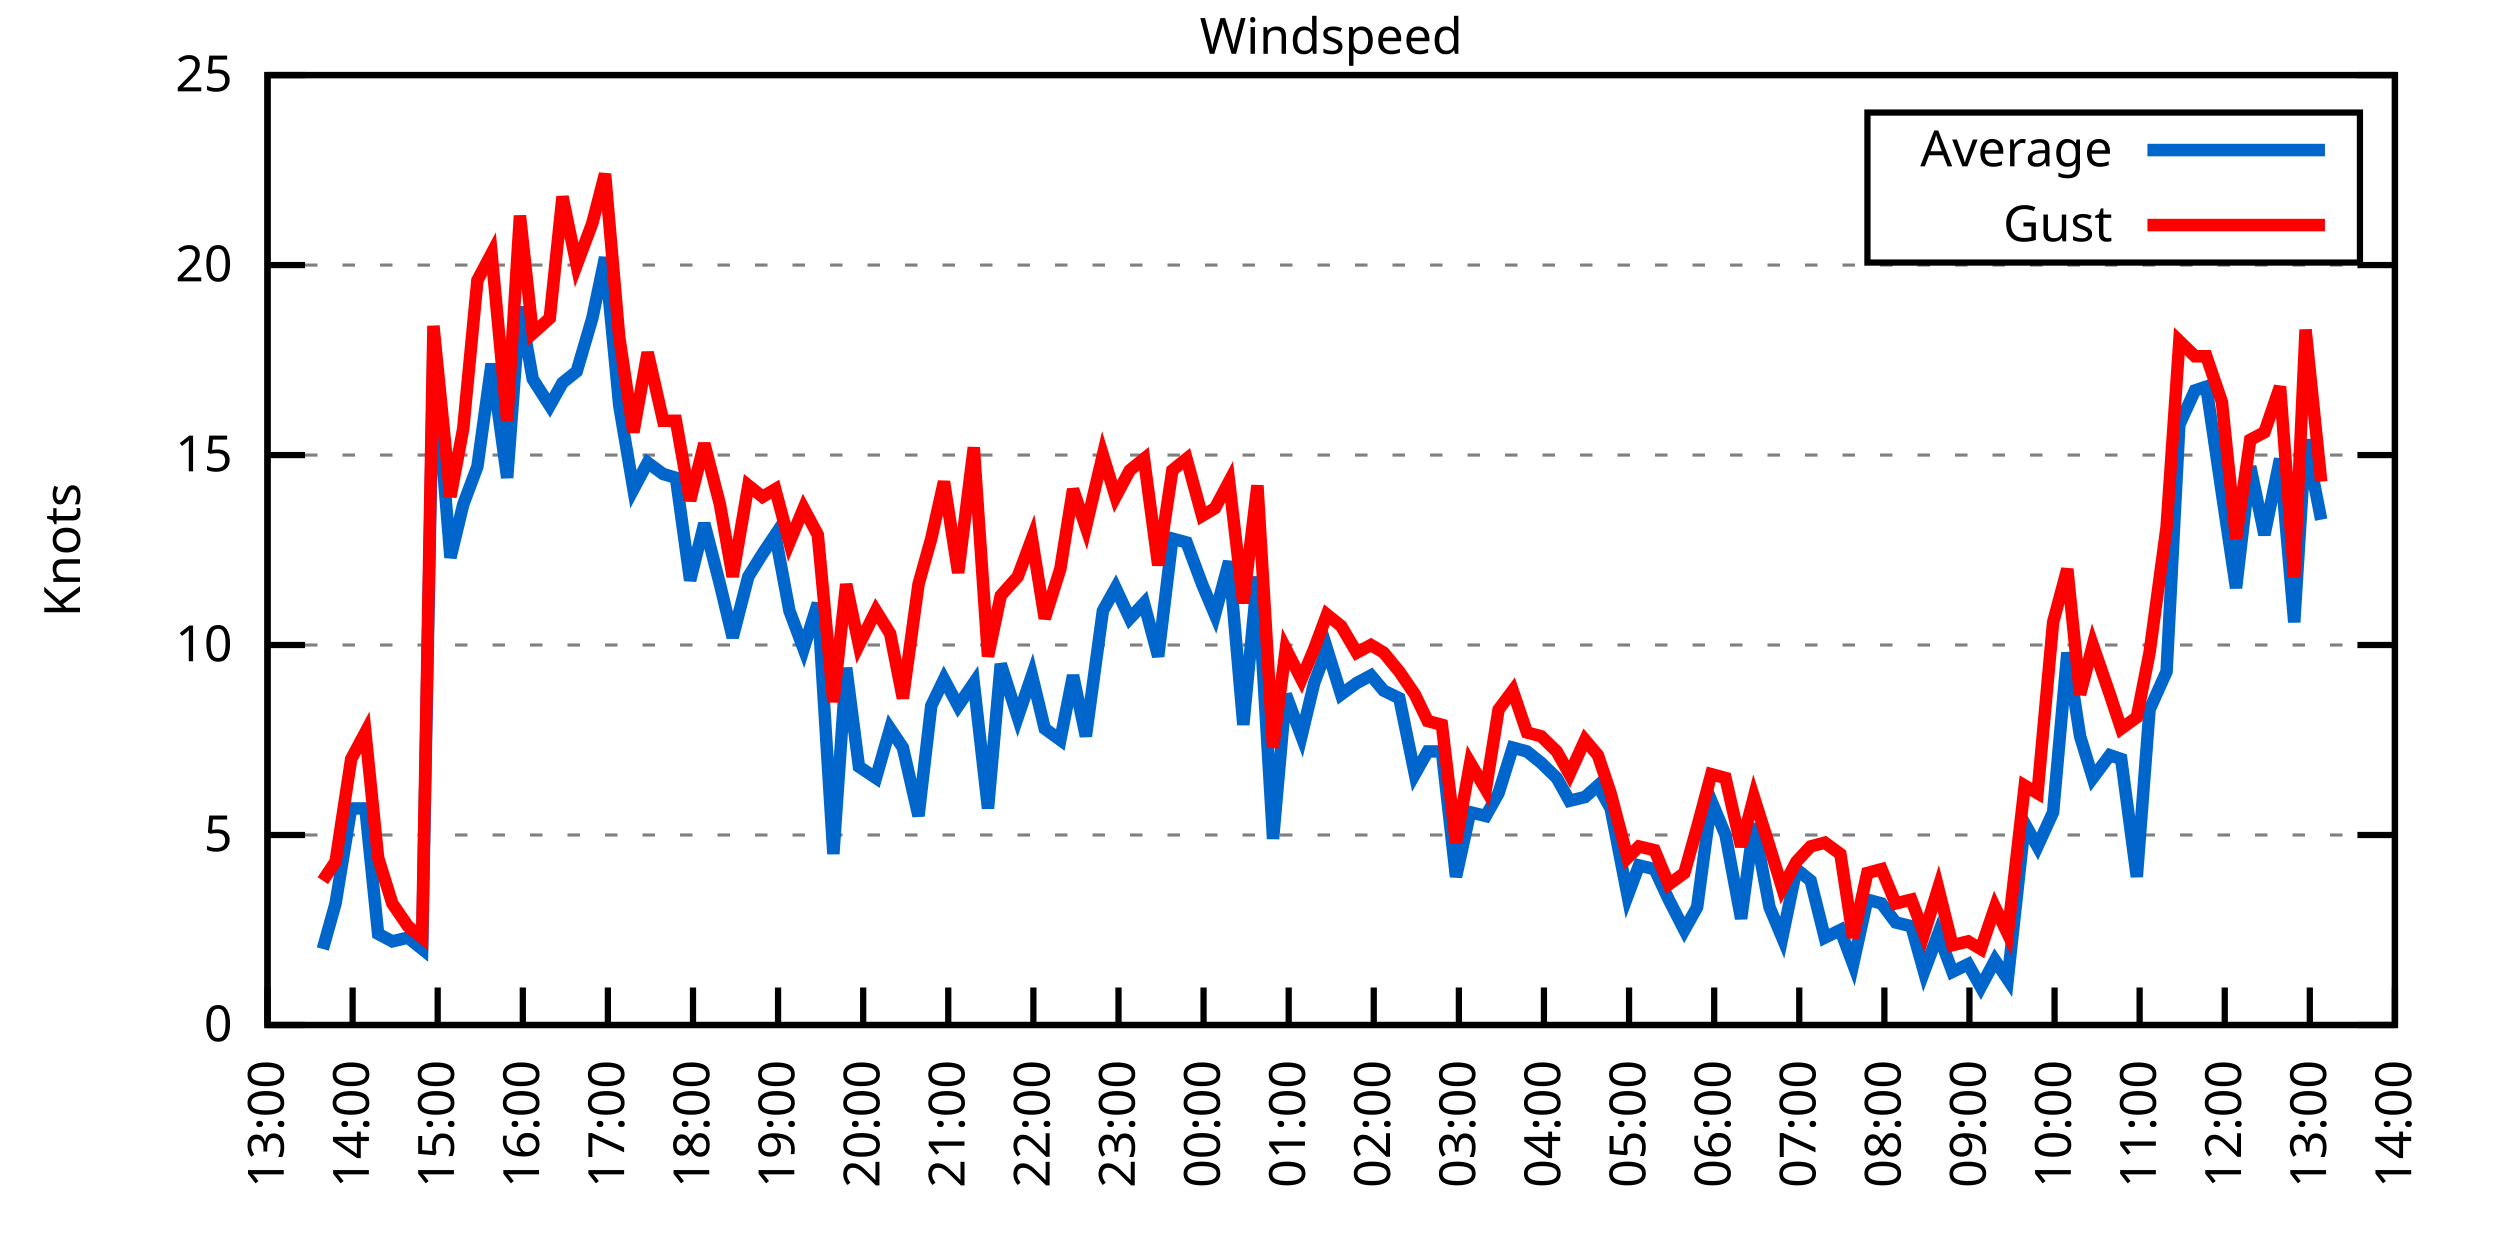
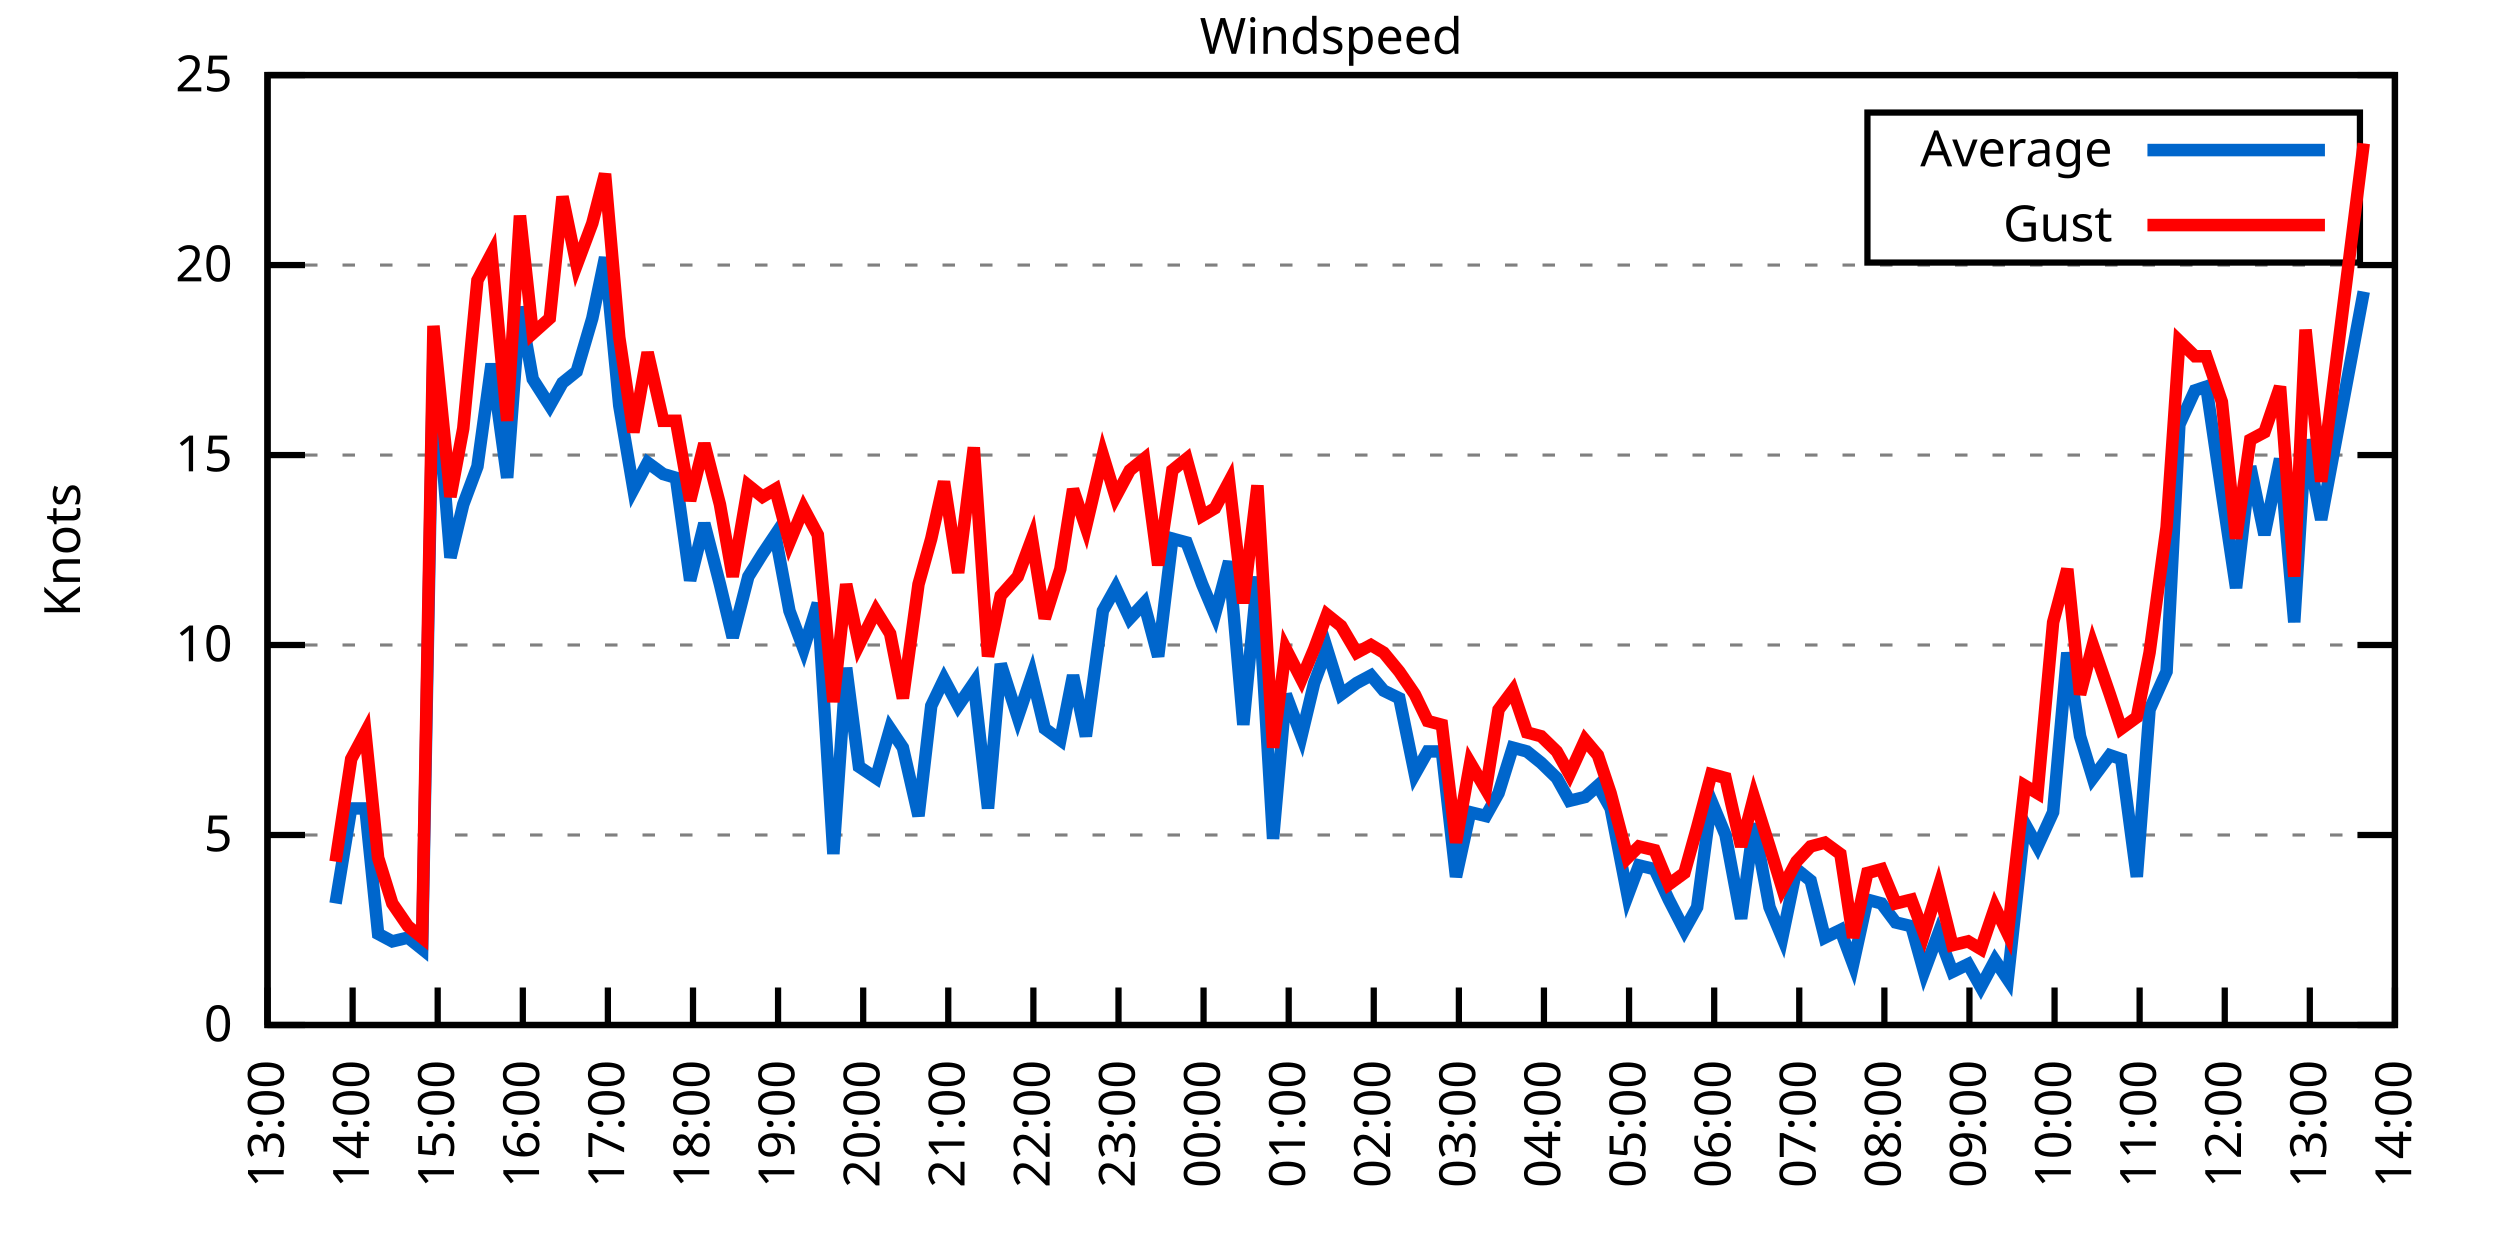
<svg xmlns="http://www.w3.org/2000/svg" xmlns:xlink="http://www.w3.org/1999/xlink" width="400" height="200" viewBox="0 0 400 200">
  <g id="gnuplot_canvas">
    <rect x="0" y="0" width="400" height="200" fill="none" />
    <defs>
      <circle id="gpDot" r="0.5" stroke-width="0.5" stroke="currentColor" />
      <path id="gpPt0" stroke-width="0.333" stroke="currentColor" d="M-1,0 h2 M0,-1 v2" />
      <path id="gpPt1" stroke-width="0.333" stroke="currentColor" d="M-1,-1 L1,1 M1,-1 L-1,1" />
      <path id="gpPt2" stroke-width="0.333" stroke="currentColor" d="M-1,0 L1,0 M0,-1 L0,1 M-1,-1 L1,1 M-1,1 L1,-1" />
      <rect id="gpPt3" stroke-width="0.333" stroke="currentColor" x="-1" y="-1" width="2" height="2" />
      <rect id="gpPt4" stroke-width="0.333" stroke="currentColor" fill="currentColor" x="-1" y="-1" width="2" height="2" />
      <circle id="gpPt5" stroke-width="0.333" stroke="currentColor" cx="0" cy="0" r="1" />
      <use xlink:href="#gpPt5" id="gpPt6" fill="currentColor" stroke="none" />
      <path id="gpPt7" stroke-width="0.333" stroke="currentColor" d="M0,-1.33 L-1.33,0.67 L1.33,0.67 z" />
      <use xlink:href="#gpPt7" id="gpPt8" fill="currentColor" stroke="none" />
      <use xlink:href="#gpPt7" id="gpPt9" stroke="currentColor" transform="rotate(180)" />
      <use xlink:href="#gpPt9" id="gpPt10" fill="currentColor" stroke="none" />
      <use xlink:href="#gpPt3" id="gpPt11" stroke="currentColor" transform="rotate(45)" />
      <use xlink:href="#gpPt11" id="gpPt12" fill="currentColor" stroke="none" />
      <path id="gpPt13" stroke-width="0.333" stroke="currentColor" d="M0,1.330 L1.265,0.411 L0.782,-1.067 L-0.782,-1.076 L-1.265,0.411 z" />
      <use xlink:href="#gpPt13" id="gpPt14" fill="currentColor" stroke="none" />
      <filter id="textbox" filterUnits="objectBoundingBox" x="0" y="0" height="1" width="1">
        <feFlood flood-color="white" flood-opacity="1" result="bgnd" />
        <feComposite in="SourceGraphic" in2="bgnd" operator="atop" />
      </filter>
      <filter id="greybox" filterUnits="objectBoundingBox" x="0" y="0" height="1" width="1">
        <feFlood flood-color="lightgrey" flood-opacity="1" result="grey" />
        <feComposite in="SourceGraphic" in2="grey" operator="atop" />
      </filter>
    </defs>
    <g fill="none" color="white" stroke="currentColor" stroke-width="1.00" stroke-linecap="butt" stroke-linejoin="miter">
</g>
    <g fill="none" color="black" stroke="currentColor" stroke-width="1.00" stroke-linecap="butt" stroke-linejoin="miter">
      <g stroke="none" shape-rendering="crispEdges">
        <polygon fill="rgb(255, 255, 255)" points="42.80,164.00 383.18,164.00 383.18,12.02 42.80,12.02 " />
      </g>
    </g>
    <g fill="none" color="black" stroke="currentColor" stroke-width="1.00" stroke-linecap="butt" stroke-linejoin="miter">
</g>
    <g fill="none" color="black" stroke="black" stroke-width="0.50" stroke-linecap="butt" stroke-linejoin="miter">
</g>
    <g fill="none" color="gray" stroke="currentColor" stroke-width="0.50" stroke-linecap="butt" stroke-linejoin="miter">
      <path stroke="gray" stroke-dasharray="2,4" class="gridline" d="M42.80,164.00 L383.19,164.00  " />
    </g>
    <g fill="none" color="gray" stroke="gray" stroke-width="1.00" stroke-linecap="butt" stroke-linejoin="miter">
</g>
    <g fill="none" color="black" stroke="currentColor" stroke-width="1.00" stroke-linecap="butt" stroke-linejoin="miter">
      <path stroke="black" d="M42.80,164.00 L48.80,164.00 M383.19,164.00 L377.19,164.00  " />
      <g transform="translate(37.20,166.60)" stroke="none" fill="black" font-family="Sans" font-size="8.00" text-anchor="end">
        <text>
          <tspan font-family="Sans"> 0</tspan>
        </text>
      </g>
    </g>
    <g fill="none" color="black" stroke="currentColor" stroke-width="1.00" stroke-linecap="butt" stroke-linejoin="miter">
</g>
    <g fill="none" color="black" stroke="black" stroke-width="0.50" stroke-linecap="butt" stroke-linejoin="miter">
</g>
    <g fill="none" color="gray" stroke="currentColor" stroke-width="0.50" stroke-linecap="butt" stroke-linejoin="miter">
      <path stroke="gray" stroke-dasharray="2,4" class="gridline" d="M42.80,133.60 L383.19,133.60  " />
    </g>
    <g fill="none" color="gray" stroke="gray" stroke-width="1.00" stroke-linecap="butt" stroke-linejoin="miter">
</g>
    <g fill="none" color="black" stroke="currentColor" stroke-width="1.00" stroke-linecap="butt" stroke-linejoin="miter">
      <path stroke="black" d="M42.80,133.60 L48.80,133.60 M383.19,133.60 L377.19,133.60  " />
      <g transform="translate(37.20,136.20)" stroke="none" fill="black" font-family="Sans" font-size="8.00" text-anchor="end">
        <text>
          <tspan font-family="Sans"> 5</tspan>
        </text>
      </g>
    </g>
    <g fill="none" color="black" stroke="currentColor" stroke-width="1.00" stroke-linecap="butt" stroke-linejoin="miter">
</g>
    <g fill="none" color="black" stroke="black" stroke-width="0.50" stroke-linecap="butt" stroke-linejoin="miter">
</g>
    <g fill="none" color="gray" stroke="currentColor" stroke-width="0.50" stroke-linecap="butt" stroke-linejoin="miter">
      <path stroke="gray" stroke-dasharray="2,4" class="gridline" d="M42.80,103.20 L383.19,103.20  " />
    </g>
    <g fill="none" color="gray" stroke="gray" stroke-width="1.00" stroke-linecap="butt" stroke-linejoin="miter">
</g>
    <g fill="none" color="black" stroke="currentColor" stroke-width="1.00" stroke-linecap="butt" stroke-linejoin="miter">
      <path stroke="black" d="M42.80,103.20 L48.80,103.20 M383.19,103.20 L377.19,103.20  " />
      <g transform="translate(37.20,105.80)" stroke="none" fill="black" font-family="Sans" font-size="8.00" text-anchor="end">
        <text>
          <tspan font-family="Sans"> 10</tspan>
        </text>
      </g>
    </g>
    <g fill="none" color="black" stroke="currentColor" stroke-width="1.00" stroke-linecap="butt" stroke-linejoin="miter">
</g>
    <g fill="none" color="black" stroke="black" stroke-width="0.50" stroke-linecap="butt" stroke-linejoin="miter">
</g>
    <g fill="none" color="gray" stroke="currentColor" stroke-width="0.50" stroke-linecap="butt" stroke-linejoin="miter">
      <path stroke="gray" stroke-dasharray="2,4" class="gridline" d="M42.80,72.81 L383.19,72.81  " />
    </g>
    <g fill="none" color="gray" stroke="gray" stroke-width="1.00" stroke-linecap="butt" stroke-linejoin="miter">
</g>
    <g fill="none" color="black" stroke="currentColor" stroke-width="1.00" stroke-linecap="butt" stroke-linejoin="miter">
      <path stroke="black" d="M42.80,72.81 L48.80,72.81 M383.19,72.81 L377.19,72.81  " />
      <g transform="translate(37.20,75.41)" stroke="none" fill="black" font-family="Sans" font-size="8.00" text-anchor="end">
        <text>
          <tspan font-family="Sans"> 15</tspan>
        </text>
      </g>
    </g>
    <g fill="none" color="black" stroke="currentColor" stroke-width="1.00" stroke-linecap="butt" stroke-linejoin="miter">
</g>
    <g fill="none" color="black" stroke="black" stroke-width="0.50" stroke-linecap="butt" stroke-linejoin="miter">
</g>
    <g fill="none" color="gray" stroke="currentColor" stroke-width="0.50" stroke-linecap="butt" stroke-linejoin="miter">
      <path stroke="gray" stroke-dasharray="2,4" class="gridline" d="M42.80,42.41 L383.19,42.41  " />
    </g>
    <g fill="none" color="gray" stroke="gray" stroke-width="1.00" stroke-linecap="butt" stroke-linejoin="miter">
</g>
    <g fill="none" color="black" stroke="currentColor" stroke-width="1.00" stroke-linecap="butt" stroke-linejoin="miter">
      <path stroke="black" d="M42.80,42.41 L48.80,42.41 M383.19,42.41 L377.19,42.41  " />
      <g transform="translate(37.20,45.01)" stroke="none" fill="black" font-family="Sans" font-size="8.00" text-anchor="end">
        <text>
          <tspan font-family="Sans"> 20</tspan>
        </text>
      </g>
    </g>
    <g fill="none" color="black" stroke="currentColor" stroke-width="1.00" stroke-linecap="butt" stroke-linejoin="miter">
</g>
    <g fill="none" color="black" stroke="black" stroke-width="0.50" stroke-linecap="butt" stroke-linejoin="miter">
</g>
    <g fill="none" color="gray" stroke="currentColor" stroke-width="0.50" stroke-linecap="butt" stroke-linejoin="miter">
      <path stroke="gray" stroke-dasharray="2,4" class="gridline" d="M42.80,12.01 L383.19,12.01  " />
    </g>
    <g fill="none" color="gray" stroke="gray" stroke-width="1.00" stroke-linecap="butt" stroke-linejoin="miter">
</g>
    <g fill="none" color="black" stroke="currentColor" stroke-width="1.00" stroke-linecap="butt" stroke-linejoin="miter">
      <path stroke="black" d="M42.80,12.01 L48.80,12.01 M383.19,12.01 L377.19,12.01  " />
      <g transform="translate(37.20,14.61)" stroke="none" fill="black" font-family="Sans" font-size="8.00" text-anchor="end">
        <text>
          <tspan font-family="Sans"> 25</tspan>
        </text>
      </g>
    </g>
    <g fill="none" color="black" stroke="currentColor" stroke-width="1.00" stroke-linecap="butt" stroke-linejoin="miter">
      <path stroke="black" d="M42.80,164.00 L42.80,158.00  " />
      <g transform="translate(45.40,169.60) rotate(270.00)" stroke="none" fill="black" font-family="Sans" font-size="8.00" text-anchor="end">
        <text>
          <tspan font-family="Sans">13:00</tspan>
        </text>
      </g>
    </g>
    <g fill="none" color="black" stroke="currentColor" stroke-width="1.00" stroke-linecap="butt" stroke-linejoin="miter">
      <path stroke="black" d="M56.42,164.00 L56.42,158.00  " />
      <g transform="translate(59.02,169.60) rotate(270.00)" stroke="none" fill="black" font-family="Sans" font-size="8.00" text-anchor="end">
        <text>
          <tspan font-family="Sans">14:00</tspan>
        </text>
      </g>
    </g>
    <g fill="none" color="black" stroke="currentColor" stroke-width="1.00" stroke-linecap="butt" stroke-linejoin="miter">
      <path stroke="black" d="M70.03,164.00 L70.03,158.00  " />
      <g transform="translate(72.63,169.60) rotate(270.00)" stroke="none" fill="black" font-family="Sans" font-size="8.00" text-anchor="end">
        <text>
          <tspan font-family="Sans">15:00</tspan>
        </text>
      </g>
    </g>
    <g fill="none" color="black" stroke="currentColor" stroke-width="1.00" stroke-linecap="butt" stroke-linejoin="miter">
      <path stroke="black" d="M83.65,164.00 L83.65,158.00  " />
      <g transform="translate(86.25,169.60) rotate(270.00)" stroke="none" fill="black" font-family="Sans" font-size="8.00" text-anchor="end">
        <text>
          <tspan font-family="Sans">16:00</tspan>
        </text>
      </g>
    </g>
    <g fill="none" color="black" stroke="currentColor" stroke-width="1.00" stroke-linecap="butt" stroke-linejoin="miter">
      <path stroke="black" d="M97.26,164.00 L97.26,158.00  " />
      <g transform="translate(99.86,169.60) rotate(270.00)" stroke="none" fill="black" font-family="Sans" font-size="8.00" text-anchor="end">
        <text>
          <tspan font-family="Sans">17:00</tspan>
        </text>
      </g>
    </g>
    <g fill="none" color="black" stroke="currentColor" stroke-width="1.00" stroke-linecap="butt" stroke-linejoin="miter">
      <path stroke="black" d="M110.88,164.00 L110.88,158.00  " />
      <g transform="translate(113.48,169.60) rotate(270.00)" stroke="none" fill="black" font-family="Sans" font-size="8.00" text-anchor="end">
        <text>
          <tspan font-family="Sans">18:00</tspan>
        </text>
      </g>
    </g>
    <g fill="none" color="black" stroke="currentColor" stroke-width="1.00" stroke-linecap="butt" stroke-linejoin="miter">
      <path stroke="black" d="M124.49,164.00 L124.49,158.00  " />
      <g transform="translate(127.09,169.60) rotate(270.00)" stroke="none" fill="black" font-family="Sans" font-size="8.00" text-anchor="end">
        <text>
          <tspan font-family="Sans">19:00</tspan>
        </text>
      </g>
    </g>
    <g fill="none" color="black" stroke="currentColor" stroke-width="1.00" stroke-linecap="butt" stroke-linejoin="miter">
      <path stroke="black" d="M138.11,164.00 L138.11,158.00  " />
      <g transform="translate(140.71,169.60) rotate(270.00)" stroke="none" fill="black" font-family="Sans" font-size="8.00" text-anchor="end">
        <text>
          <tspan font-family="Sans">20:00</tspan>
        </text>
      </g>
    </g>
    <g fill="none" color="black" stroke="currentColor" stroke-width="1.00" stroke-linecap="butt" stroke-linejoin="miter">
      <path stroke="black" d="M151.72,164.00 L151.72,158.00  " />
      <g transform="translate(154.32,169.60) rotate(270.00)" stroke="none" fill="black" font-family="Sans" font-size="8.00" text-anchor="end">
        <text>
          <tspan font-family="Sans">21:00</tspan>
        </text>
      </g>
    </g>
    <g fill="none" color="black" stroke="currentColor" stroke-width="1.00" stroke-linecap="butt" stroke-linejoin="miter">
      <path stroke="black" d="M165.34,164.00 L165.34,158.00  " />
      <g transform="translate(167.94,169.60) rotate(270.00)" stroke="none" fill="black" font-family="Sans" font-size="8.00" text-anchor="end">
        <text>
          <tspan font-family="Sans">22:00</tspan>
        </text>
      </g>
    </g>
    <g fill="none" color="black" stroke="currentColor" stroke-width="1.00" stroke-linecap="butt" stroke-linejoin="miter">
      <path stroke="black" d="M178.96,164.00 L178.96,158.00  " />
      <g transform="translate(181.56,169.60) rotate(270.00)" stroke="none" fill="black" font-family="Sans" font-size="8.00" text-anchor="end">
        <text>
          <tspan font-family="Sans">23:00</tspan>
        </text>
      </g>
    </g>
    <g fill="none" color="black" stroke="currentColor" stroke-width="1.00" stroke-linecap="butt" stroke-linejoin="miter">
      <path stroke="black" d="M192.57,164.00 L192.57,158.00  " />
      <g transform="translate(195.17,169.60) rotate(270.00)" stroke="none" fill="black" font-family="Sans" font-size="8.00" text-anchor="end">
        <text>
          <tspan font-family="Sans">00:00</tspan>
        </text>
      </g>
    </g>
    <g fill="none" color="black" stroke="currentColor" stroke-width="1.00" stroke-linecap="butt" stroke-linejoin="miter">
      <path stroke="black" d="M206.19,164.00 L206.19,158.00  " />
      <g transform="translate(208.79,169.60) rotate(270.00)" stroke="none" fill="black" font-family="Sans" font-size="8.00" text-anchor="end">
        <text>
          <tspan font-family="Sans">01:00</tspan>
        </text>
      </g>
    </g>
    <g fill="none" color="black" stroke="currentColor" stroke-width="1.00" stroke-linecap="butt" stroke-linejoin="miter">
      <path stroke="black" d="M219.80,164.00 L219.80,158.00  " />
      <g transform="translate(222.40,169.60) rotate(270.00)" stroke="none" fill="black" font-family="Sans" font-size="8.00" text-anchor="end">
        <text>
          <tspan font-family="Sans">02:00</tspan>
        </text>
      </g>
    </g>
    <g fill="none" color="black" stroke="currentColor" stroke-width="1.00" stroke-linecap="butt" stroke-linejoin="miter">
      <path stroke="black" d="M233.42,164.00 L233.42,158.00  " />
      <g transform="translate(236.02,169.60) rotate(270.00)" stroke="none" fill="black" font-family="Sans" font-size="8.00" text-anchor="end">
        <text>
          <tspan font-family="Sans">03:00</tspan>
        </text>
      </g>
    </g>
    <g fill="none" color="black" stroke="currentColor" stroke-width="1.00" stroke-linecap="butt" stroke-linejoin="miter">
      <path stroke="black" d="M247.03,164.00 L247.03,158.00  " />
      <g transform="translate(249.63,169.60) rotate(270.00)" stroke="none" fill="black" font-family="Sans" font-size="8.00" text-anchor="end">
        <text>
          <tspan font-family="Sans">04:00</tspan>
        </text>
      </g>
    </g>
    <g fill="none" color="black" stroke="currentColor" stroke-width="1.00" stroke-linecap="butt" stroke-linejoin="miter">
      <path stroke="black" d="M260.65,164.00 L260.65,158.00  " />
      <g transform="translate(263.25,169.60) rotate(270.00)" stroke="none" fill="black" font-family="Sans" font-size="8.00" text-anchor="end">
        <text>
          <tspan font-family="Sans">05:00</tspan>
        </text>
      </g>
    </g>
    <g fill="none" color="black" stroke="currentColor" stroke-width="1.00" stroke-linecap="butt" stroke-linejoin="miter">
      <path stroke="black" d="M274.27,164.00 L274.27,158.00  " />
      <g transform="translate(276.87,169.60) rotate(270.00)" stroke="none" fill="black" font-family="Sans" font-size="8.00" text-anchor="end">
        <text>
          <tspan font-family="Sans">06:00</tspan>
        </text>
      </g>
    </g>
    <g fill="none" color="black" stroke="currentColor" stroke-width="1.00" stroke-linecap="butt" stroke-linejoin="miter">
      <path stroke="black" d="M287.88,164.00 L287.88,158.00  " />
      <g transform="translate(290.48,169.60) rotate(270.00)" stroke="none" fill="black" font-family="Sans" font-size="8.00" text-anchor="end">
        <text>
          <tspan font-family="Sans">07:00</tspan>
        </text>
      </g>
    </g>
    <g fill="none" color="black" stroke="currentColor" stroke-width="1.00" stroke-linecap="butt" stroke-linejoin="miter">
      <path stroke="black" d="M301.50,164.00 L301.50,158.00  " />
      <g transform="translate(304.10,169.60) rotate(270.00)" stroke="none" fill="black" font-family="Sans" font-size="8.00" text-anchor="end">
        <text>
          <tspan font-family="Sans">08:00</tspan>
        </text>
      </g>
    </g>
    <g fill="none" color="black" stroke="currentColor" stroke-width="1.00" stroke-linecap="butt" stroke-linejoin="miter">
      <path stroke="black" d="M315.11,164.00 L315.11,158.00  " />
      <g transform="translate(317.71,169.60) rotate(270.00)" stroke="none" fill="black" font-family="Sans" font-size="8.00" text-anchor="end">
        <text>
          <tspan font-family="Sans">09:00</tspan>
        </text>
      </g>
    </g>
    <g fill="none" color="black" stroke="currentColor" stroke-width="1.00" stroke-linecap="butt" stroke-linejoin="miter">
      <path stroke="black" d="M328.73,164.00 L328.73,158.00  " />
      <g transform="translate(331.33,169.60) rotate(270.00)" stroke="none" fill="black" font-family="Sans" font-size="8.00" text-anchor="end">
        <text>
          <tspan font-family="Sans">10:00</tspan>
        </text>
      </g>
    </g>
    <g fill="none" color="black" stroke="currentColor" stroke-width="1.00" stroke-linecap="butt" stroke-linejoin="miter">
      <path stroke="black" d="M342.34,164.00 L342.34,158.00  " />
      <g transform="translate(344.94,169.60) rotate(270.00)" stroke="none" fill="black" font-family="Sans" font-size="8.00" text-anchor="end">
        <text>
          <tspan font-family="Sans">11:00</tspan>
        </text>
      </g>
    </g>
    <g fill="none" color="black" stroke="currentColor" stroke-width="1.00" stroke-linecap="butt" stroke-linejoin="miter">
      <path stroke="black" d="M355.96,164.00 L355.96,158.00  " />
      <g transform="translate(358.56,169.60) rotate(270.00)" stroke="none" fill="black" font-family="Sans" font-size="8.00" text-anchor="end">
        <text>
          <tspan font-family="Sans">12:00</tspan>
        </text>
      </g>
    </g>
    <g fill="none" color="black" stroke="currentColor" stroke-width="1.00" stroke-linecap="butt" stroke-linejoin="miter">
      <path stroke="black" d="M369.57,164.00 L369.57,158.00  " />
      <g transform="translate(372.17,169.60) rotate(270.00)" stroke="none" fill="black" font-family="Sans" font-size="8.00" text-anchor="end">
        <text>
          <tspan font-family="Sans">13:00</tspan>
        </text>
      </g>
    </g>
    <g fill="none" color="black" stroke="currentColor" stroke-width="1.00" stroke-linecap="butt" stroke-linejoin="miter">
      <path stroke="black" d="M383.19,164.00 L383.19,158.00  " />
      <g transform="translate(385.79,169.60) rotate(270.00)" stroke="none" fill="black" font-family="Sans" font-size="8.00" text-anchor="end">
        <text>
          <tspan font-family="Sans">14:00</tspan>
        </text>
      </g>
    </g>
    <g fill="none" color="black" stroke="currentColor" stroke-width="1.00" stroke-linecap="butt" stroke-linejoin="miter">
</g>
    <g fill="none" color="black" stroke="currentColor" stroke-width="1.00" stroke-linecap="butt" stroke-linejoin="miter">
      <path stroke="black" d="M42.80,12.01 L42.80,164.00 L383.19,164.00 L383.19,12.01 L42.80,12.01 Z  " />
    </g>
    <g fill="none" color="black" stroke="currentColor" stroke-width="1.00" stroke-linecap="butt" stroke-linejoin="miter">
</g>
    <g fill="none" color="black" stroke="currentColor" stroke-width="1.00" stroke-linecap="butt" stroke-linejoin="miter">
      <path stroke="black" d="M298.79,42.01 L298.79,18.01 L377.59,18.01 L377.59,42.01 L298.79,42.01 Z  " />
    </g>
    <g id="Windspeed_plot_1">
      <g fill="none" color="white" stroke="black" stroke-width="2.00" stroke-linecap="butt" stroke-linejoin="miter">
</g>
      <g fill="none" color="black" stroke="currentColor" stroke-width="2.00" stroke-linecap="butt" stroke-linejoin="miter">
        <g transform="translate(337.99,26.61)" stroke="none" fill="black" font-family="Sans" font-size="8.00" text-anchor="end">
          <text>
            <tspan font-family="Sans">Average</tspan>
          </text>
        </g>
      </g>
      <g fill="none" color="black" stroke="currentColor" stroke-width="2.00" stroke-linecap="butt" stroke-linejoin="miter">
-         <path stroke="rgb(  0, 102, 204)" d="M343.59,24.01 L371.99,24.01 M51.65,151.84 L53.69,144.55 L56.19,129.35 L58.46,129.35 L60.50,149.41 L62.77,150.62   L65.27,150.02 L67.54,151.84 L69.35,55.78 L72.07,89.22 L74.12,80.71 L76.39,74.63 L78.65,58.21 L81.15,76.45   L83.19,49.10 L85.24,60.65 L87.96,64.90 L90.00,61.25 L92.27,59.43 L94.77,50.92 L96.81,41.19 L99.08,64.90   L101.35,78.28 L103.62,74.02 L106.11,75.85 L108.15,76.45 L110.42,92.87 L112.69,83.75 L115.19,93.48 L117.23,101.99   L119.73,92.26 L122.00,88.61 L124.04,85.57 L126.31,97.73 L128.58,103.81 L130.85,96.52 L133.34,136.64 L135.39,106.85   L137.43,122.66 L140.15,124.48 L142.42,116.58 L144.46,119.62 L146.96,130.56 L149.00,112.93 L151.04,108.68 L153.31,112.93   L155.81,109.28 L158.08,129.35 L160.12,106.24 L162.84,114.76 L165.11,108.07 L167.16,116.58 L169.65,118.40 L171.69,108.07   L173.74,117.80 L176.46,97.73 L178.50,94.08 L180.77,98.95 L183.04,96.52 L185.31,105.03 L187.58,86.18 L189.85,86.79   L192.34,93.48 L194.39,98.34 L196.66,89.83 L198.93,115.97 L201.19,92.26 L203.69,134.21 L205.73,111.11 L208.23,117.80   L210.27,109.28 L212.31,103.81 L214.58,111.11 L217.08,109.28 L219.35,108.07 L221.39,110.50 L223.89,111.72 L226.38,123.87   L228.43,120.23 L230.70,120.23 L232.96,140.29 L235.23,129.95 L237.73,130.56 L239.77,126.91 L242.04,119.62 L244.31,120.23   L246.58,122.05 L249.08,124.48 L251.12,128.13 L253.61,127.52 L255.66,125.70 L257.70,129.35 L260.42,143.33 L262.24,138.47   L264.73,139.07 L267.00,143.94 L269.50,148.80 L271.54,145.15 L273.81,128.13 L276.08,133.60 L278.58,146.98 L280.62,131.78   L283.12,145.15 L285.16,150.02 L287.43,139.07 L289.70,140.90 L291.97,150.02 L294.46,148.80 L296.50,154.27 L298.77,143.94   L301.04,144.55 L303.31,147.59 L305.81,148.19 L307.85,155.49 L310.12,149.41 L312.39,155.49 L314.89,154.27 L316.93,157.92   L319.20,153.66 L321.24,156.70 L323.96,131.78 L326.00,135.43 L328.50,129.95 L330.77,104.42 L332.81,117.80 L334.85,124.48   L337.58,120.83 L339.39,121.44 L341.89,140.29 L343.93,113.54 L346.65,107.46 L348.70,67.94 L351.19,62.47 L353.01,61.86   L355.50,78.89 L357.77,94.08 L360.04,74.63 L362.31,85.57 L364.81,73.41 L367.08,99.56 L368.89,70.37 L371.39,83.14    " />
+         <path stroke="rgb(  0, 102, 204)" d="M343.59,24.01 L371.99,24.01 M53.69,144.55 L56.19,129.35 L58.46,129.35 L60.50,149.41 L62.77,150.62 L65.27,150.02   L67.54,151.84 L69.35,55.78 L72.07,89.22 L74.12,80.71 L76.39,74.63 L78.65,58.21 L81.15,76.45 L83.19,49.10   L85.24,60.65 L87.96,64.90 L90.00,61.25 L92.27,59.43 L94.77,50.92 L96.81,41.19 L99.08,64.90 L101.35,78.28   L103.62,74.02 L106.11,75.85 L108.15,76.45 L110.42,92.87 L112.69,83.75 L115.19,93.48 L117.23,101.99 L119.73,92.26   L122.00,88.61 L124.04,85.57 L126.31,97.73 L128.58,103.81 L130.85,96.52 L133.34,136.64 L135.39,106.85 L137.43,122.66   L140.15,124.48 L142.42,116.58 L144.46,119.62 L146.96,130.56 L149.00,112.93 L151.04,108.68 L153.31,112.93 L155.81,109.28   L158.08,129.35 L160.12,106.24 L162.84,114.76 L165.11,108.07 L167.16,116.58 L169.65,118.40 L171.69,108.07 L173.74,117.80   L176.46,97.73 L178.50,94.08 L180.77,98.95 L183.04,96.52 L185.31,105.03 L187.58,86.18 L189.85,86.79 L192.34,93.48   L194.39,98.34 L196.66,89.83 L198.93,115.97 L201.19,92.26 L203.69,134.21 L205.73,111.11 L208.23,117.80 L210.27,109.28   L212.31,103.81 L214.58,111.11 L217.08,109.28 L219.35,108.07 L221.39,110.50 L223.89,111.72 L226.38,123.87 L228.43,120.23   L230.70,120.23 L232.96,140.29 L235.23,129.95 L237.73,130.56 L239.77,126.91 L242.04,119.62 L244.31,120.23 L246.58,122.05   L249.08,124.48 L251.12,128.13 L253.61,127.52 L255.66,125.70 L257.70,129.35 L260.42,143.33 L262.24,138.47 L264.73,139.07   L267.00,143.94 L269.50,148.80 L271.54,145.15 L273.81,128.13 L276.08,133.60 L278.58,146.98 L280.62,131.78 L283.12,145.15   L285.16,150.02 L287.43,139.07 L289.70,140.90 L291.97,150.02 L294.46,148.80 L296.50,154.27 L298.77,143.94 L301.04,144.55   L303.31,147.59 L305.81,148.19 L307.85,155.49 L310.12,149.41 L312.39,155.49 L314.89,154.27 L316.93,157.92 L319.20,153.66   L321.24,156.70 L323.96,131.78 L326.00,135.43 L328.50,129.95 L330.77,104.42 L332.81,117.80 L334.85,124.48 L337.58,120.83   L339.39,121.44 L341.89,140.29 L343.93,113.54 L346.65,107.46 L348.70,67.94 L351.19,62.47 L353.01,61.86 L355.50,78.89   L357.77,94.08 L360.04,74.63 L362.31,85.57 L364.81,73.41 L367.08,99.56 L368.89,70.37 L371.39,83.14 L378.20,46.66    " />
      </g>
    </g>
    <g id="Windspeed_plot_2">
      <g fill="none" color="black" stroke="currentColor" stroke-width="2.00" stroke-linecap="butt" stroke-linejoin="miter">
        <g transform="translate(337.99,38.61)" stroke="none" fill="black" font-family="Sans" font-size="8.00" text-anchor="end">
          <text>
            <tspan font-family="Sans">Gust</tspan>
          </text>
        </g>
      </g>
      <g fill="none" color="black" stroke="currentColor" stroke-width="2.00" stroke-linecap="butt" stroke-linejoin="miter">
-         <path stroke="rgb(255,   0,   0)" d="M343.59,36.01 L371.99,36.01 M51.65,140.90 L53.69,137.86 L56.19,121.44 L58.46,117.19 L60.50,137.25 L62.77,144.55   L65.27,148.19 L67.54,150.02 L69.35,52.14 L72.07,79.49 L74.12,68.55 L76.39,44.84 L78.65,40.58 L81.15,67.33   L83.19,34.50 L85.24,53.35 L87.96,50.92 L90.00,31.46 L92.27,42.41 L94.77,35.72 L96.81,27.82 L99.08,53.96   L101.35,69.16 L103.62,56.39 L106.11,67.33 L108.15,67.33 L110.42,80.10 L112.69,70.98 L115.19,80.71 L117.23,92.26   L119.73,77.67 L122.00,79.49 L124.04,78.28 L126.31,86.79 L128.58,81.32 L130.85,85.57 L133.34,112.32 L135.39,93.48   L137.43,103.20 L140.15,97.73 L142.42,101.38 L144.46,111.72 L146.96,93.48 L149.00,86.18 L151.04,77.06 L153.31,91.65   L155.81,71.59 L158.08,105.03 L160.12,95.30 L162.84,92.26 L165.11,86.18 L167.16,98.95 L169.65,91.04 L171.69,78.28   L173.74,84.36 L176.46,72.81 L178.50,79.49 L180.77,75.24 L183.04,73.41 L185.31,90.44 L187.58,75.24 L189.85,73.41   L192.34,82.53 L194.39,81.32 L196.66,77.06 L198.93,96.52 L201.19,77.67 L203.69,119.62 L205.73,103.81 L208.23,108.68   L210.27,103.81 L212.31,98.34 L214.58,100.16 L217.08,104.42 L219.35,103.20 L221.39,104.42 L223.89,107.46 L226.38,111.11   L228.43,115.36 L230.70,115.97 L232.96,134.82 L235.23,122.05 L237.73,126.31 L239.77,113.54 L242.04,110.50 L244.31,117.19   L246.58,117.80 L249.08,120.23 L251.12,123.87 L253.61,118.40 L255.66,120.83 L257.70,126.91 L260.42,137.25 L262.24,135.43   L264.73,136.03 L267.00,141.51 L269.50,139.68 L271.54,132.39 L273.81,123.87 L276.08,124.48 L278.58,135.43 L280.62,127.52   L283.12,135.43 L285.16,142.11 L287.43,137.86 L289.70,135.43 L291.97,134.82 L294.46,136.64 L296.50,150.02 L298.77,139.68   L301.04,139.07 L303.31,144.55 L305.81,143.94 L307.85,149.41 L310.12,142.11 L312.39,151.23 L314.89,150.62 L316.93,151.84   L319.20,145.15 L321.24,149.41 L323.96,125.70 L326.00,126.91 L328.50,99.56 L330.77,91.04 L332.81,111.11 L334.85,103.20   L337.58,111.11 L339.39,116.58 L341.89,114.76 L343.93,104.42 L346.65,84.36 L348.70,54.57 L351.19,57.00 L353.01,57.00   L355.50,64.29 L357.77,86.18 L360.04,70.37 L362.31,69.16 L364.81,61.86 L367.08,92.26 L368.89,52.74 L371.39,77.06    " />
+         <path stroke="rgb(255,   0,   0)" d="M343.59,36.01 L371.99,36.01 M53.69,137.86 L56.19,121.44 L58.46,117.19 L60.50,137.25 L62.77,144.55 L65.27,148.19   L67.54,150.02 L69.35,52.14 L72.07,79.49 L74.12,68.55 L76.39,44.84 L78.65,40.58 L81.15,67.33 L83.19,34.50   L85.24,53.35 L87.96,50.92 L90.00,31.46 L92.27,42.41 L94.77,35.72 L96.81,27.82 L99.08,53.96 L101.35,69.16   L103.62,56.39 L106.11,67.33 L108.15,67.33 L110.42,80.10 L112.69,70.98 L115.19,80.71 L117.23,92.26 L119.73,77.67   L122.00,79.49 L124.04,78.28 L126.31,86.79 L128.58,81.32 L130.85,85.57 L133.34,112.32 L135.39,93.48 L137.43,103.20   L140.15,97.73 L142.42,101.38 L144.46,111.72 L146.96,93.48 L149.00,86.18 L151.04,77.06 L153.31,91.65 L155.81,71.59   L158.08,105.03 L160.12,95.30 L162.84,92.26 L165.11,86.18 L167.16,98.95 L169.65,91.04 L171.69,78.28 L173.74,84.36   L176.46,72.81 L178.50,79.49 L180.77,75.24 L183.04,73.41 L185.31,90.44 L187.58,75.24 L189.85,73.41 L192.34,82.53   L194.39,81.32 L196.66,77.06 L198.93,96.52 L201.19,77.67 L203.69,119.62 L205.73,103.81 L208.23,108.68 L210.27,103.81   L212.31,98.34 L214.58,100.16 L217.08,104.42 L219.35,103.20 L221.39,104.42 L223.89,107.46 L226.38,111.11 L228.43,115.36   L230.70,115.97 L232.96,134.82 L235.23,122.05 L237.73,126.31 L239.77,113.54 L242.04,110.50 L244.31,117.19 L246.58,117.80   L249.08,120.23 L251.12,123.87 L253.61,118.40 L255.66,120.83 L257.70,126.91 L260.42,137.25 L262.24,135.43 L264.73,136.03   L267.00,141.51 L269.50,139.68 L271.54,132.39 L273.81,123.87 L276.08,124.48 L278.58,135.43 L280.62,127.52 L283.12,135.43   L285.16,142.11 L287.43,137.86 L289.70,135.43 L291.97,134.82 L294.46,136.64 L296.50,150.02 L298.77,139.68 L301.04,139.07   L303.31,144.55 L305.81,143.94 L307.85,149.41 L310.12,142.11 L312.39,151.23 L314.89,150.62 L316.93,151.84 L319.20,145.15   L321.24,149.41 L323.96,125.70 L326.00,126.91 L328.50,99.56 L330.77,91.04 L332.81,111.11 L334.85,103.20 L337.58,111.11   L339.39,116.58 L341.89,114.76 L343.93,104.42 L346.65,84.36 L348.70,54.57 L351.19,57.00 L353.01,57.00 L355.50,64.29   L357.77,86.18 L360.04,70.37 L362.31,69.16 L364.81,61.86 L367.08,92.26 L368.89,52.74 L371.39,77.06 L378.20,22.95    " />
      </g>
    </g>
    <g fill="none" color="black" stroke="currentColor" stroke-width="2.00" stroke-linecap="butt" stroke-linejoin="miter">
</g>
    <g fill="none" color="black" stroke="black" stroke-width="1.00" stroke-linecap="butt" stroke-linejoin="miter">
</g>
    <g fill="none" color="black" stroke="currentColor" stroke-width="1.00" stroke-linecap="butt" stroke-linejoin="miter">
      <path stroke="black" d="M42.80,12.01 L42.80,164.00 L383.19,164.00 L383.19,12.01 L42.80,12.01 Z  " />
      <g transform="translate(12.80,88.01) rotate(270.00)" stroke="none" fill="black" font-family="Sans" font-size="8.00" text-anchor="middle">
        <text>
          <tspan font-family="Sans">Knots</tspan>
        </text>
      </g>
    </g>
    <g fill="none" color="black" stroke="currentColor" stroke-width="1.00" stroke-linecap="butt" stroke-linejoin="miter">
</g>
    <g fill="none" color="black" stroke="currentColor" stroke-width="1.00" stroke-linecap="butt" stroke-linejoin="miter">
      <g transform="translate(212.99,8.61)" stroke="none" fill="black" font-family="Sans" font-size="8.00" text-anchor="middle">
        <text>
          <tspan font-family="Sans">Windspeed</tspan>
        </text>
      </g>
    </g>
    <g fill="none" color="black" stroke="currentColor" stroke-width="1.00" stroke-linecap="butt" stroke-linejoin="miter">
</g>
  </g>
</svg>
